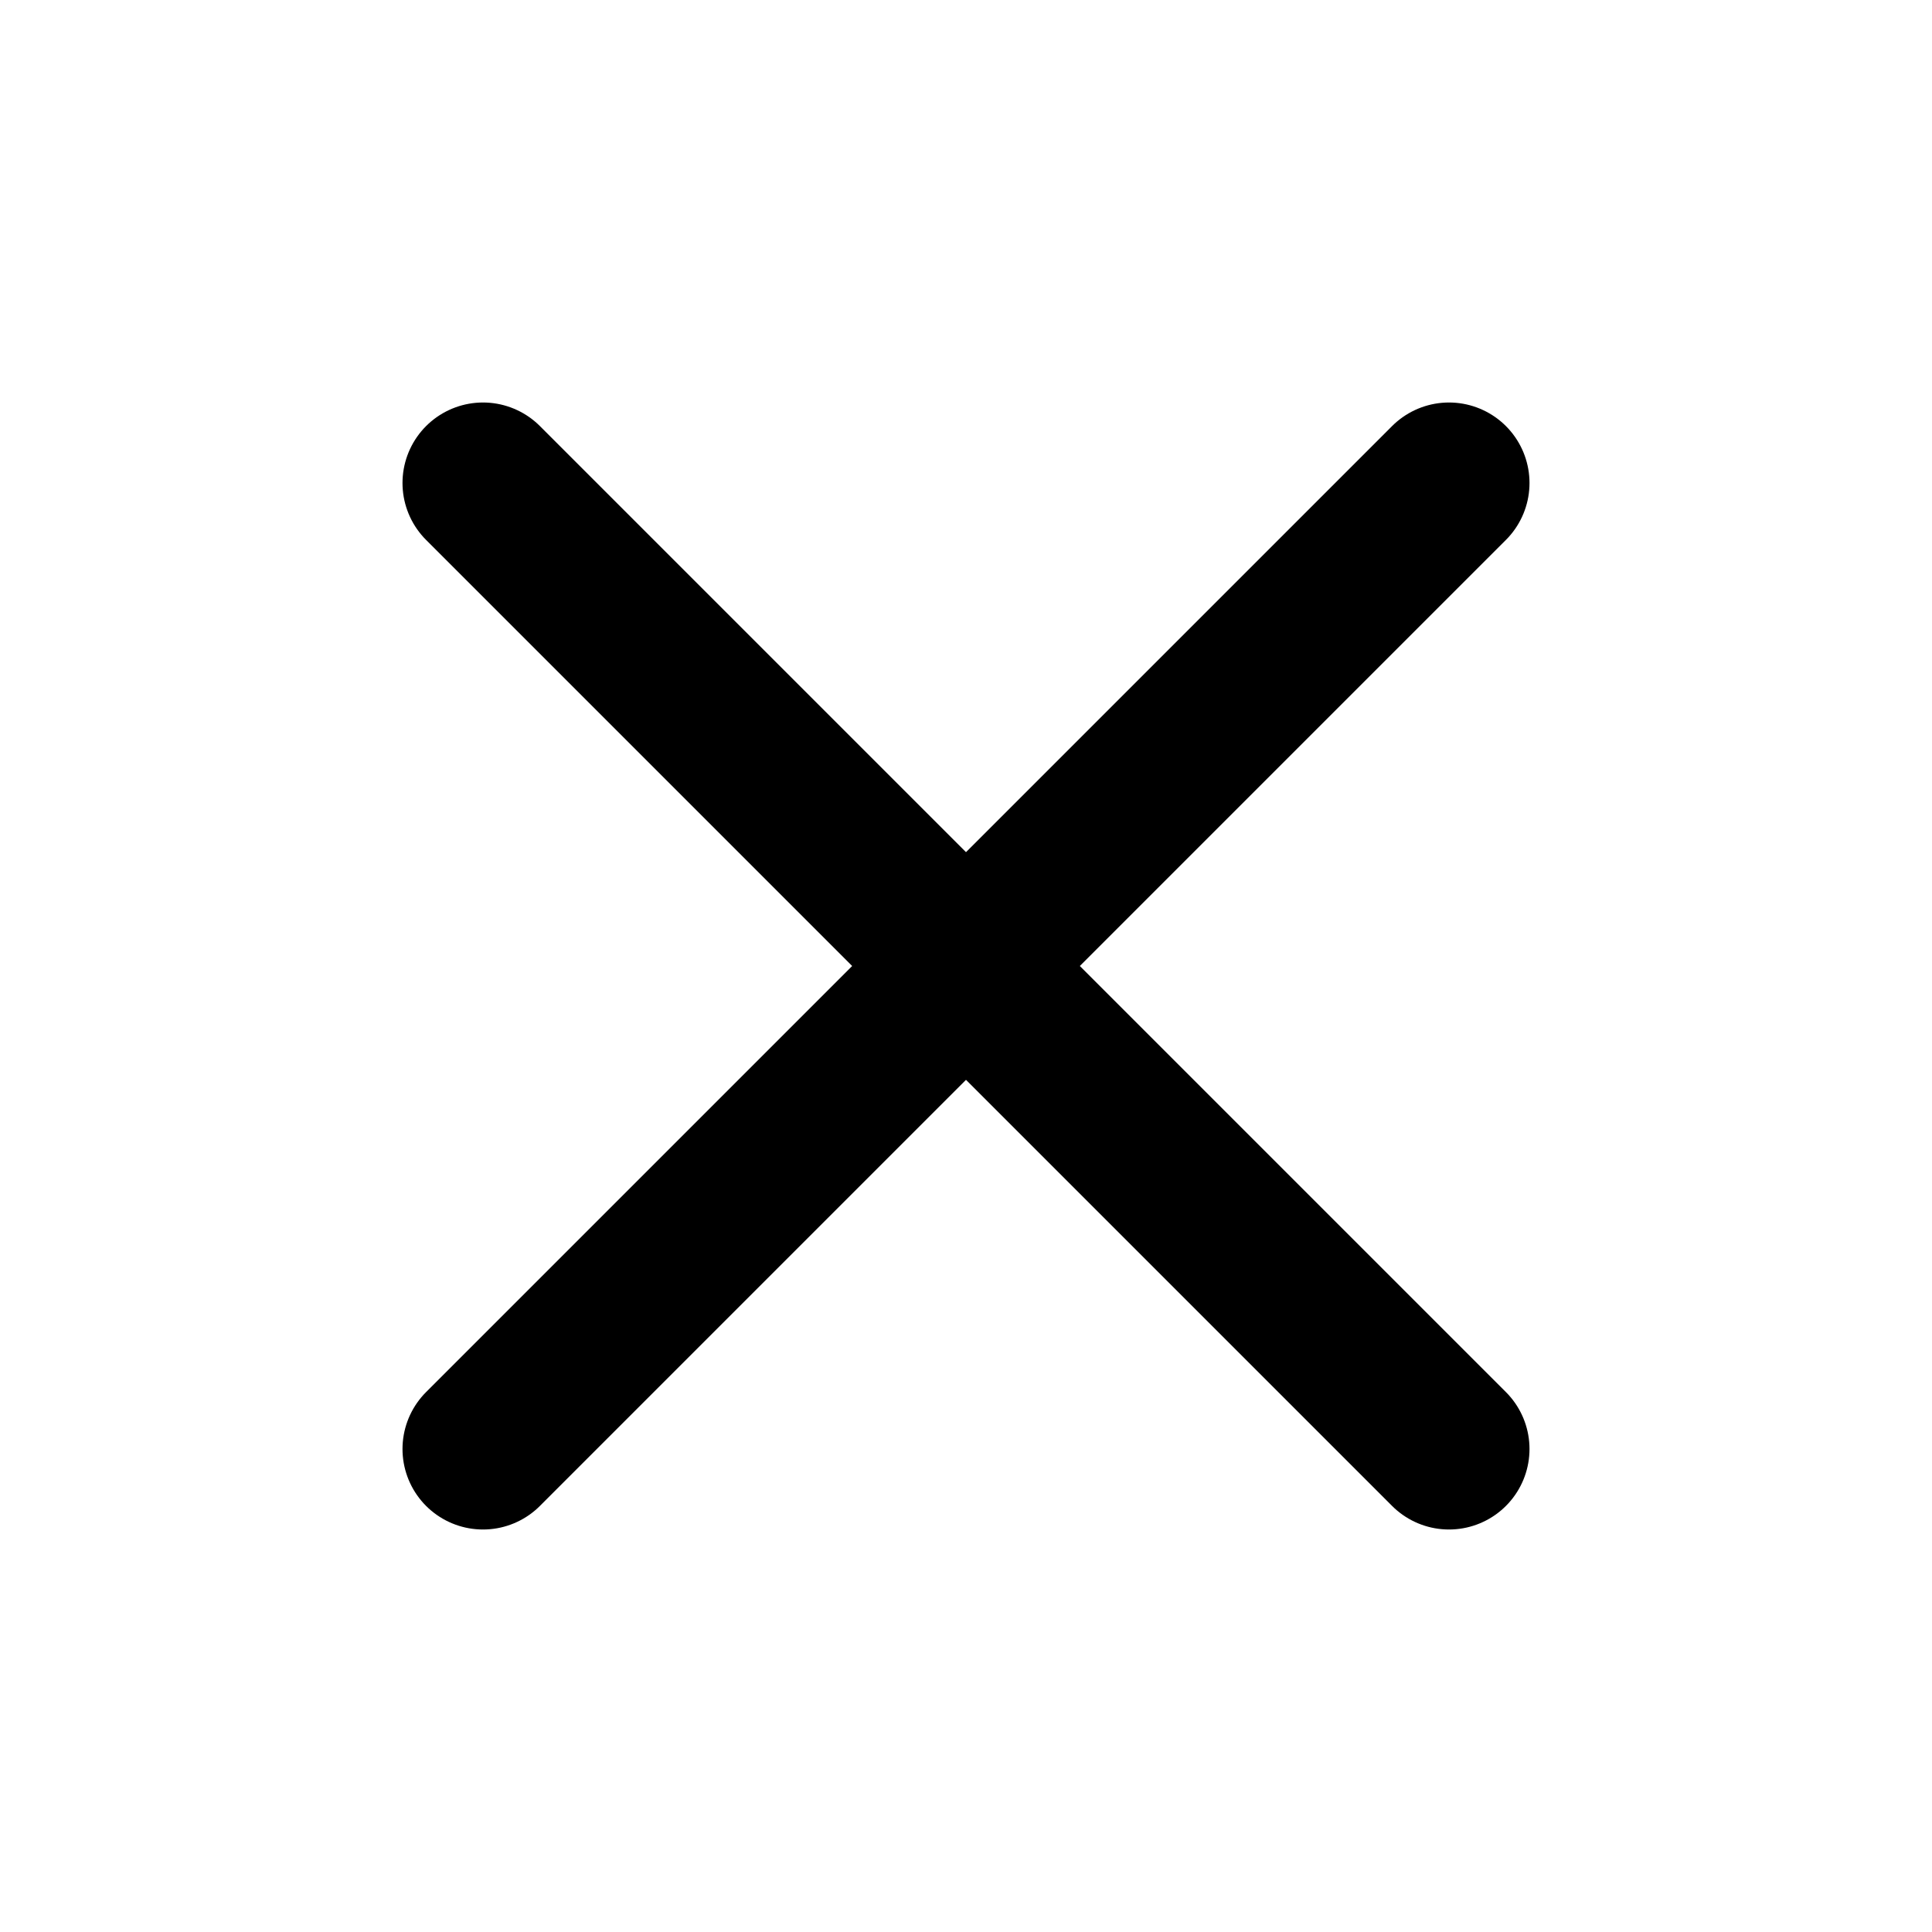
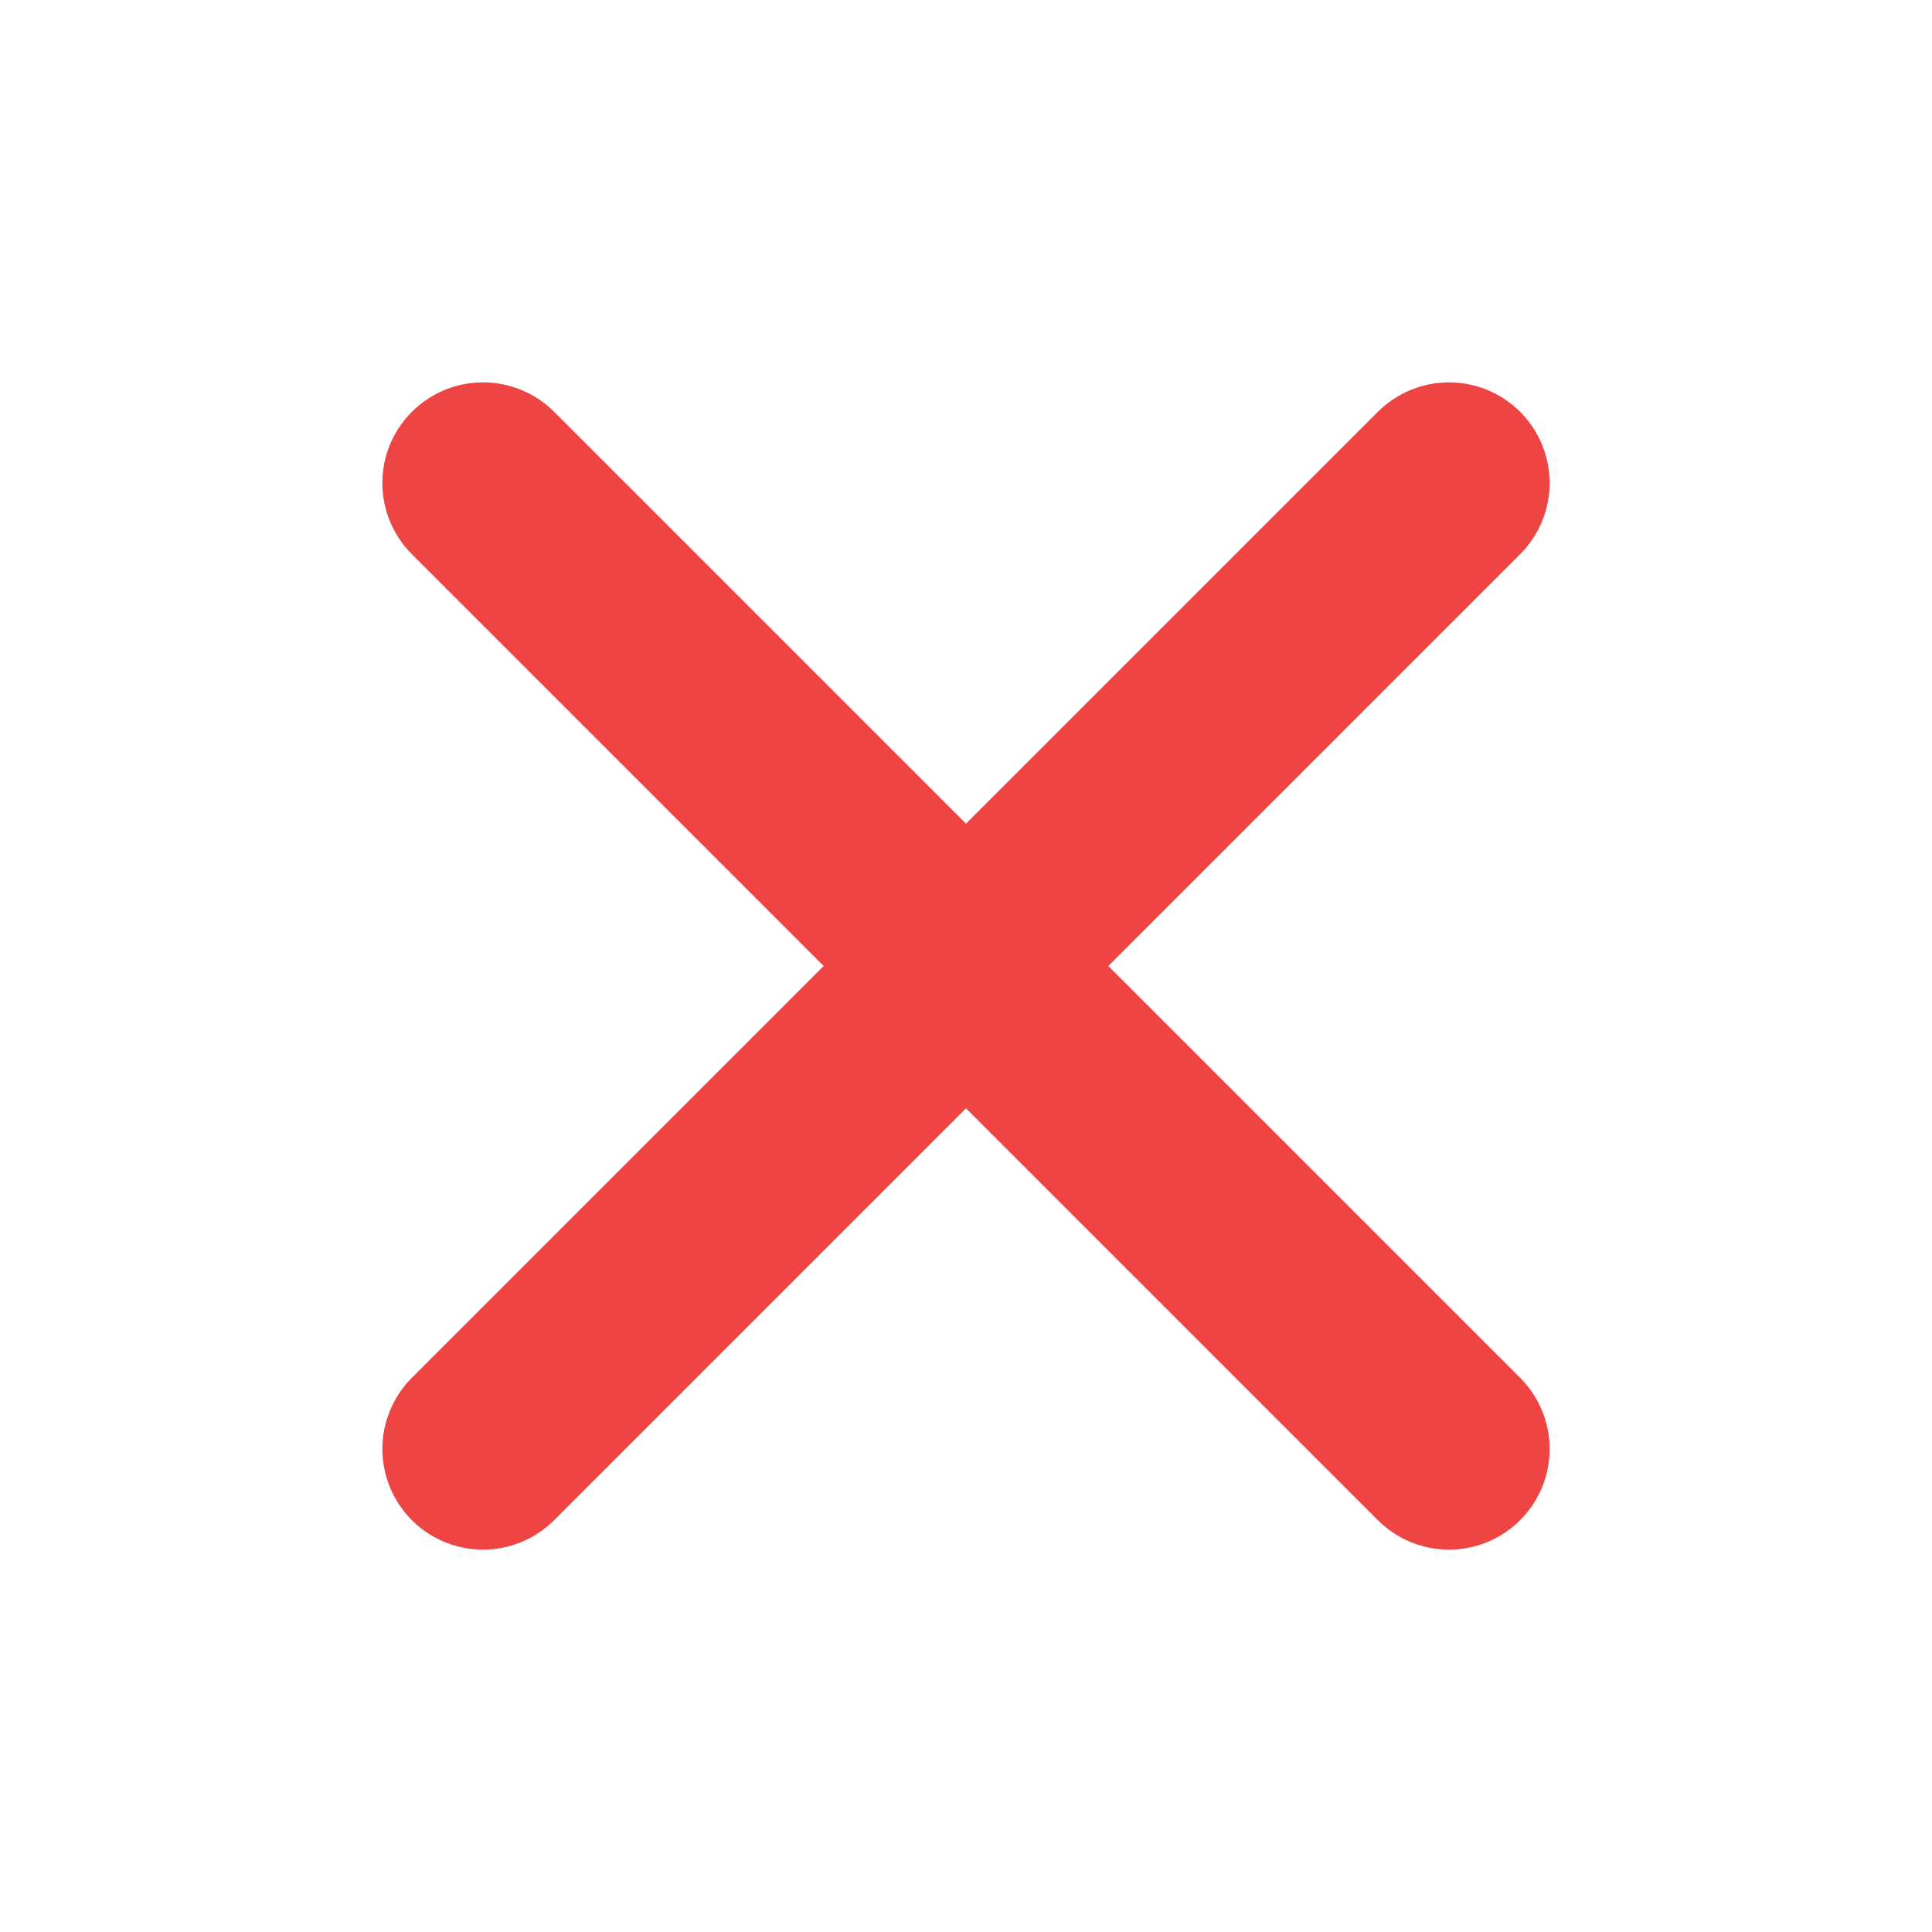
- <svg class="cross-icon hidden" fill="none" viewBox="0 0 24 24" stroke-width="2" stroke="currentColor">
+ <svg xmlns="http://www.w3.org/2000/svg" fill="none" viewBox="0 0 24 24" stroke-width="2.5" stroke="#ef4444">
  <path stroke-linecap="round" stroke-linejoin="round" d="M6 18L18 6M6 6l12 12" />
</svg>
